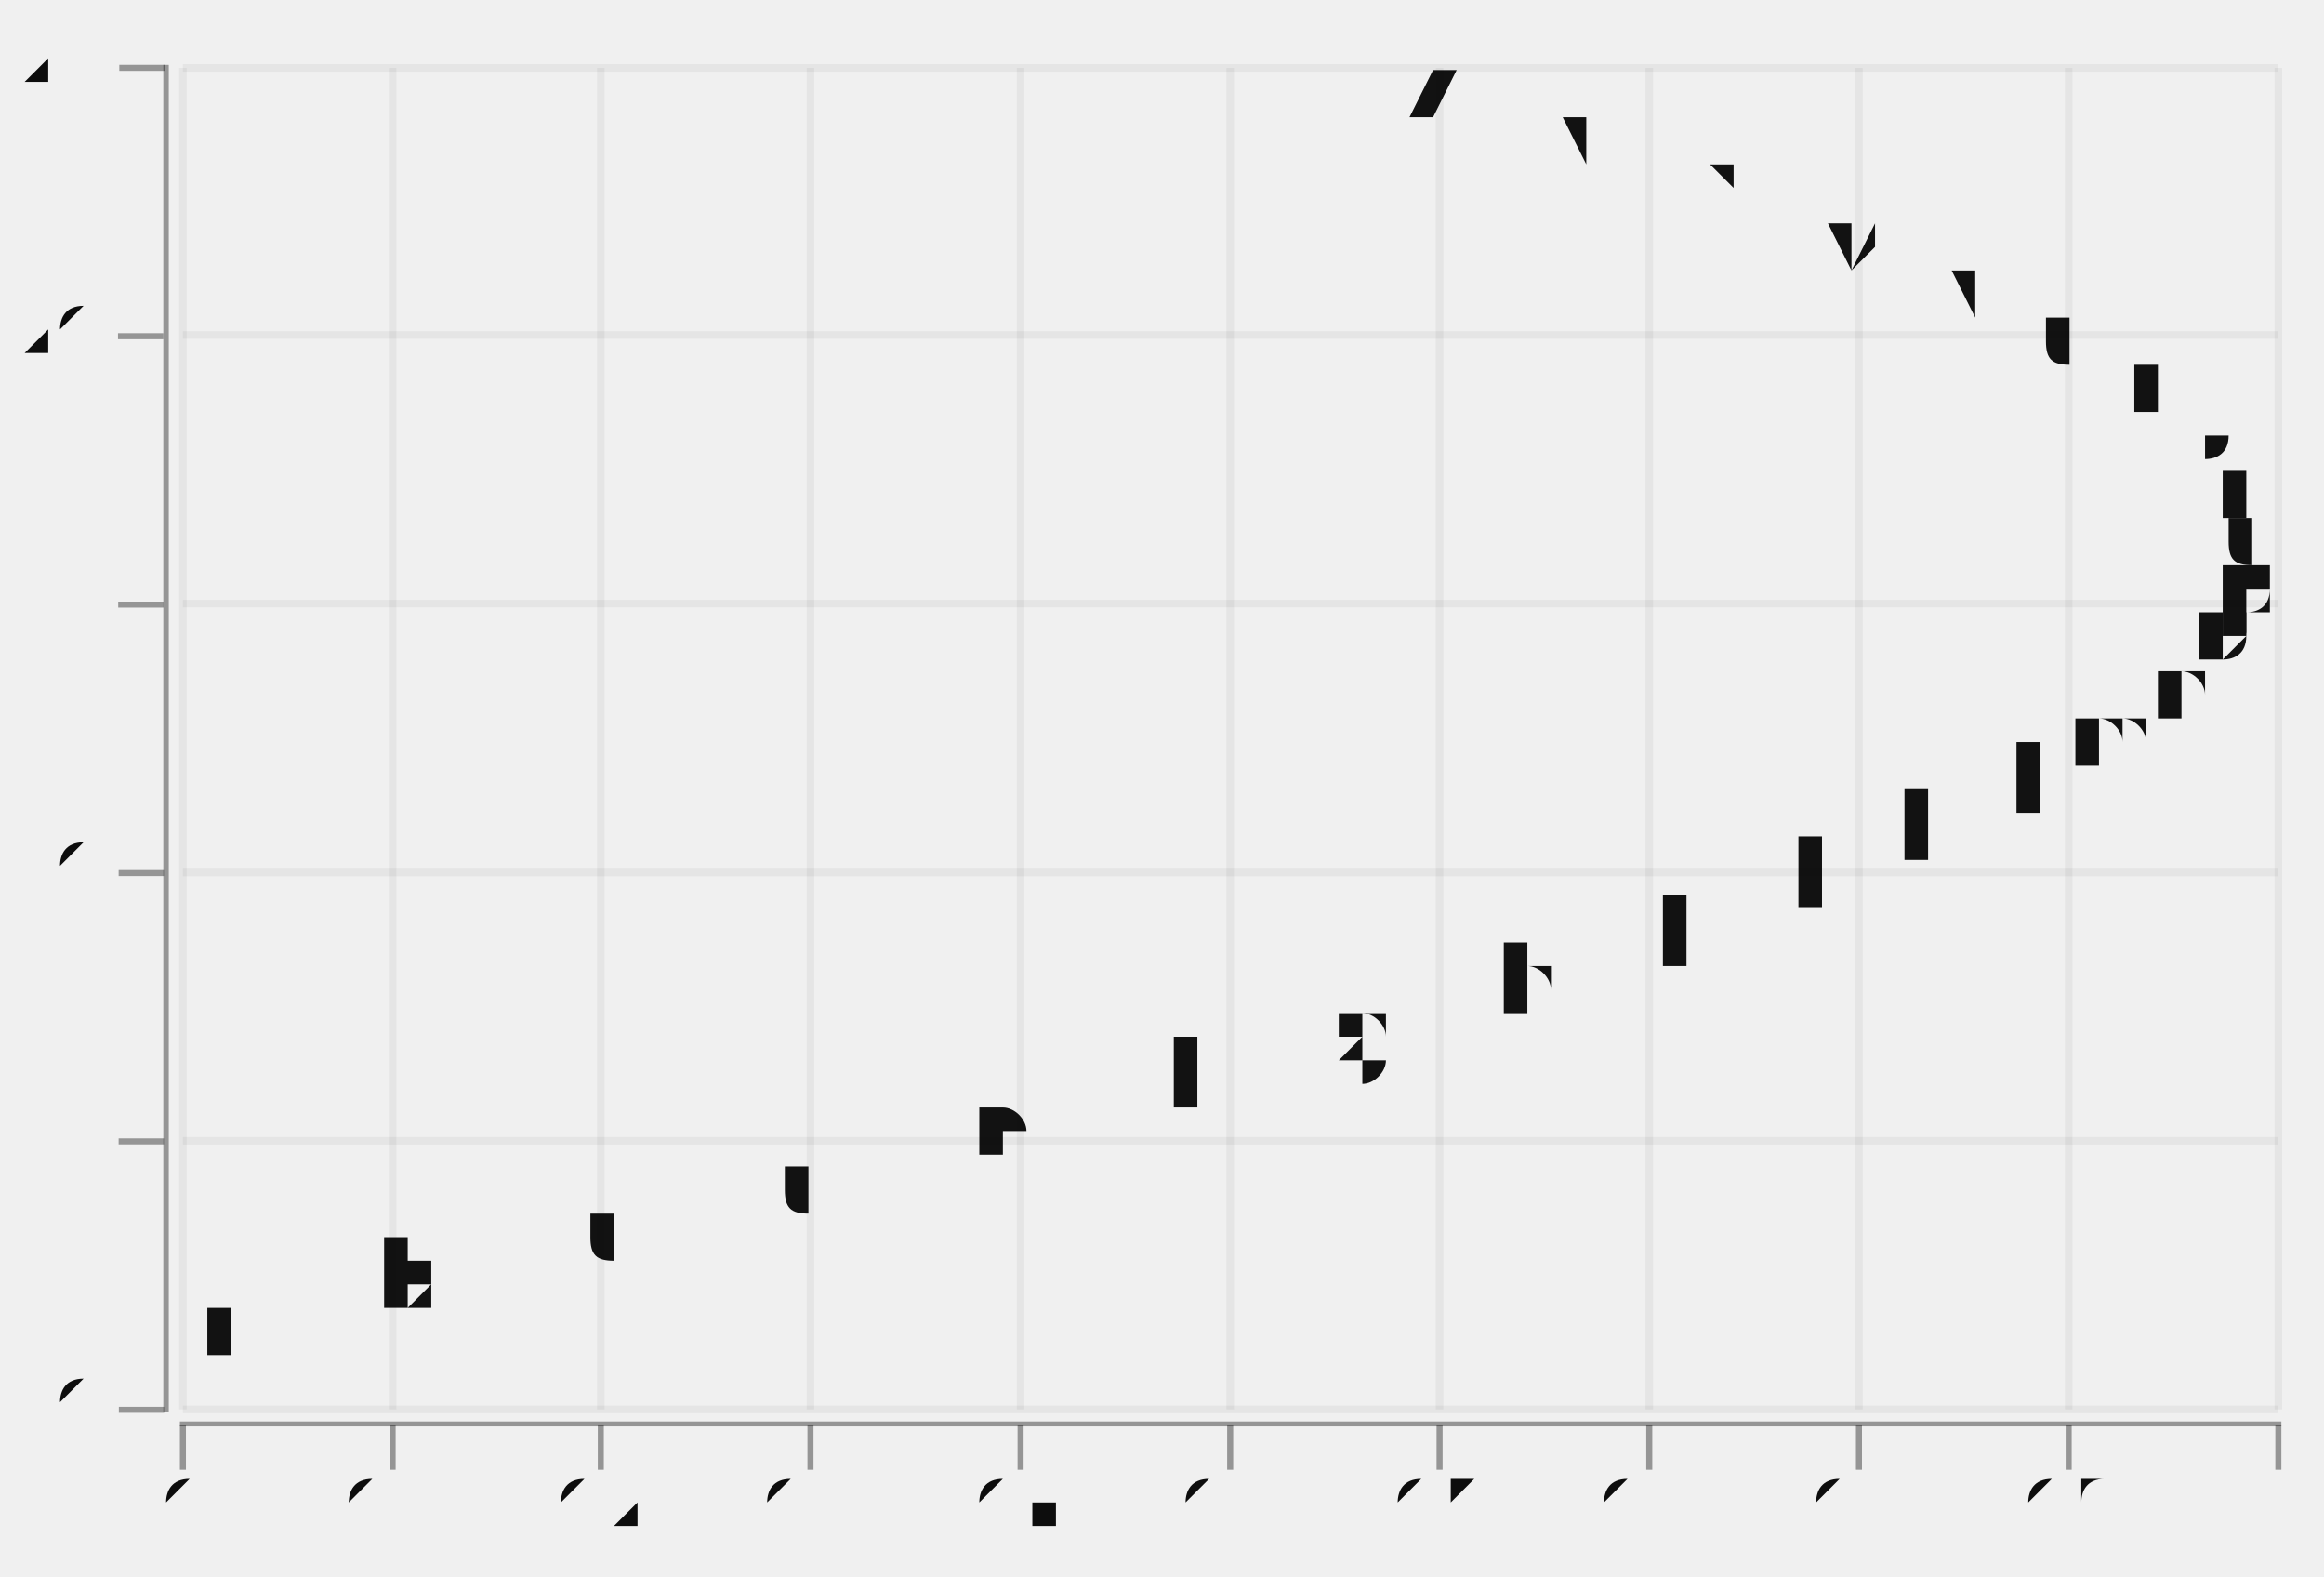
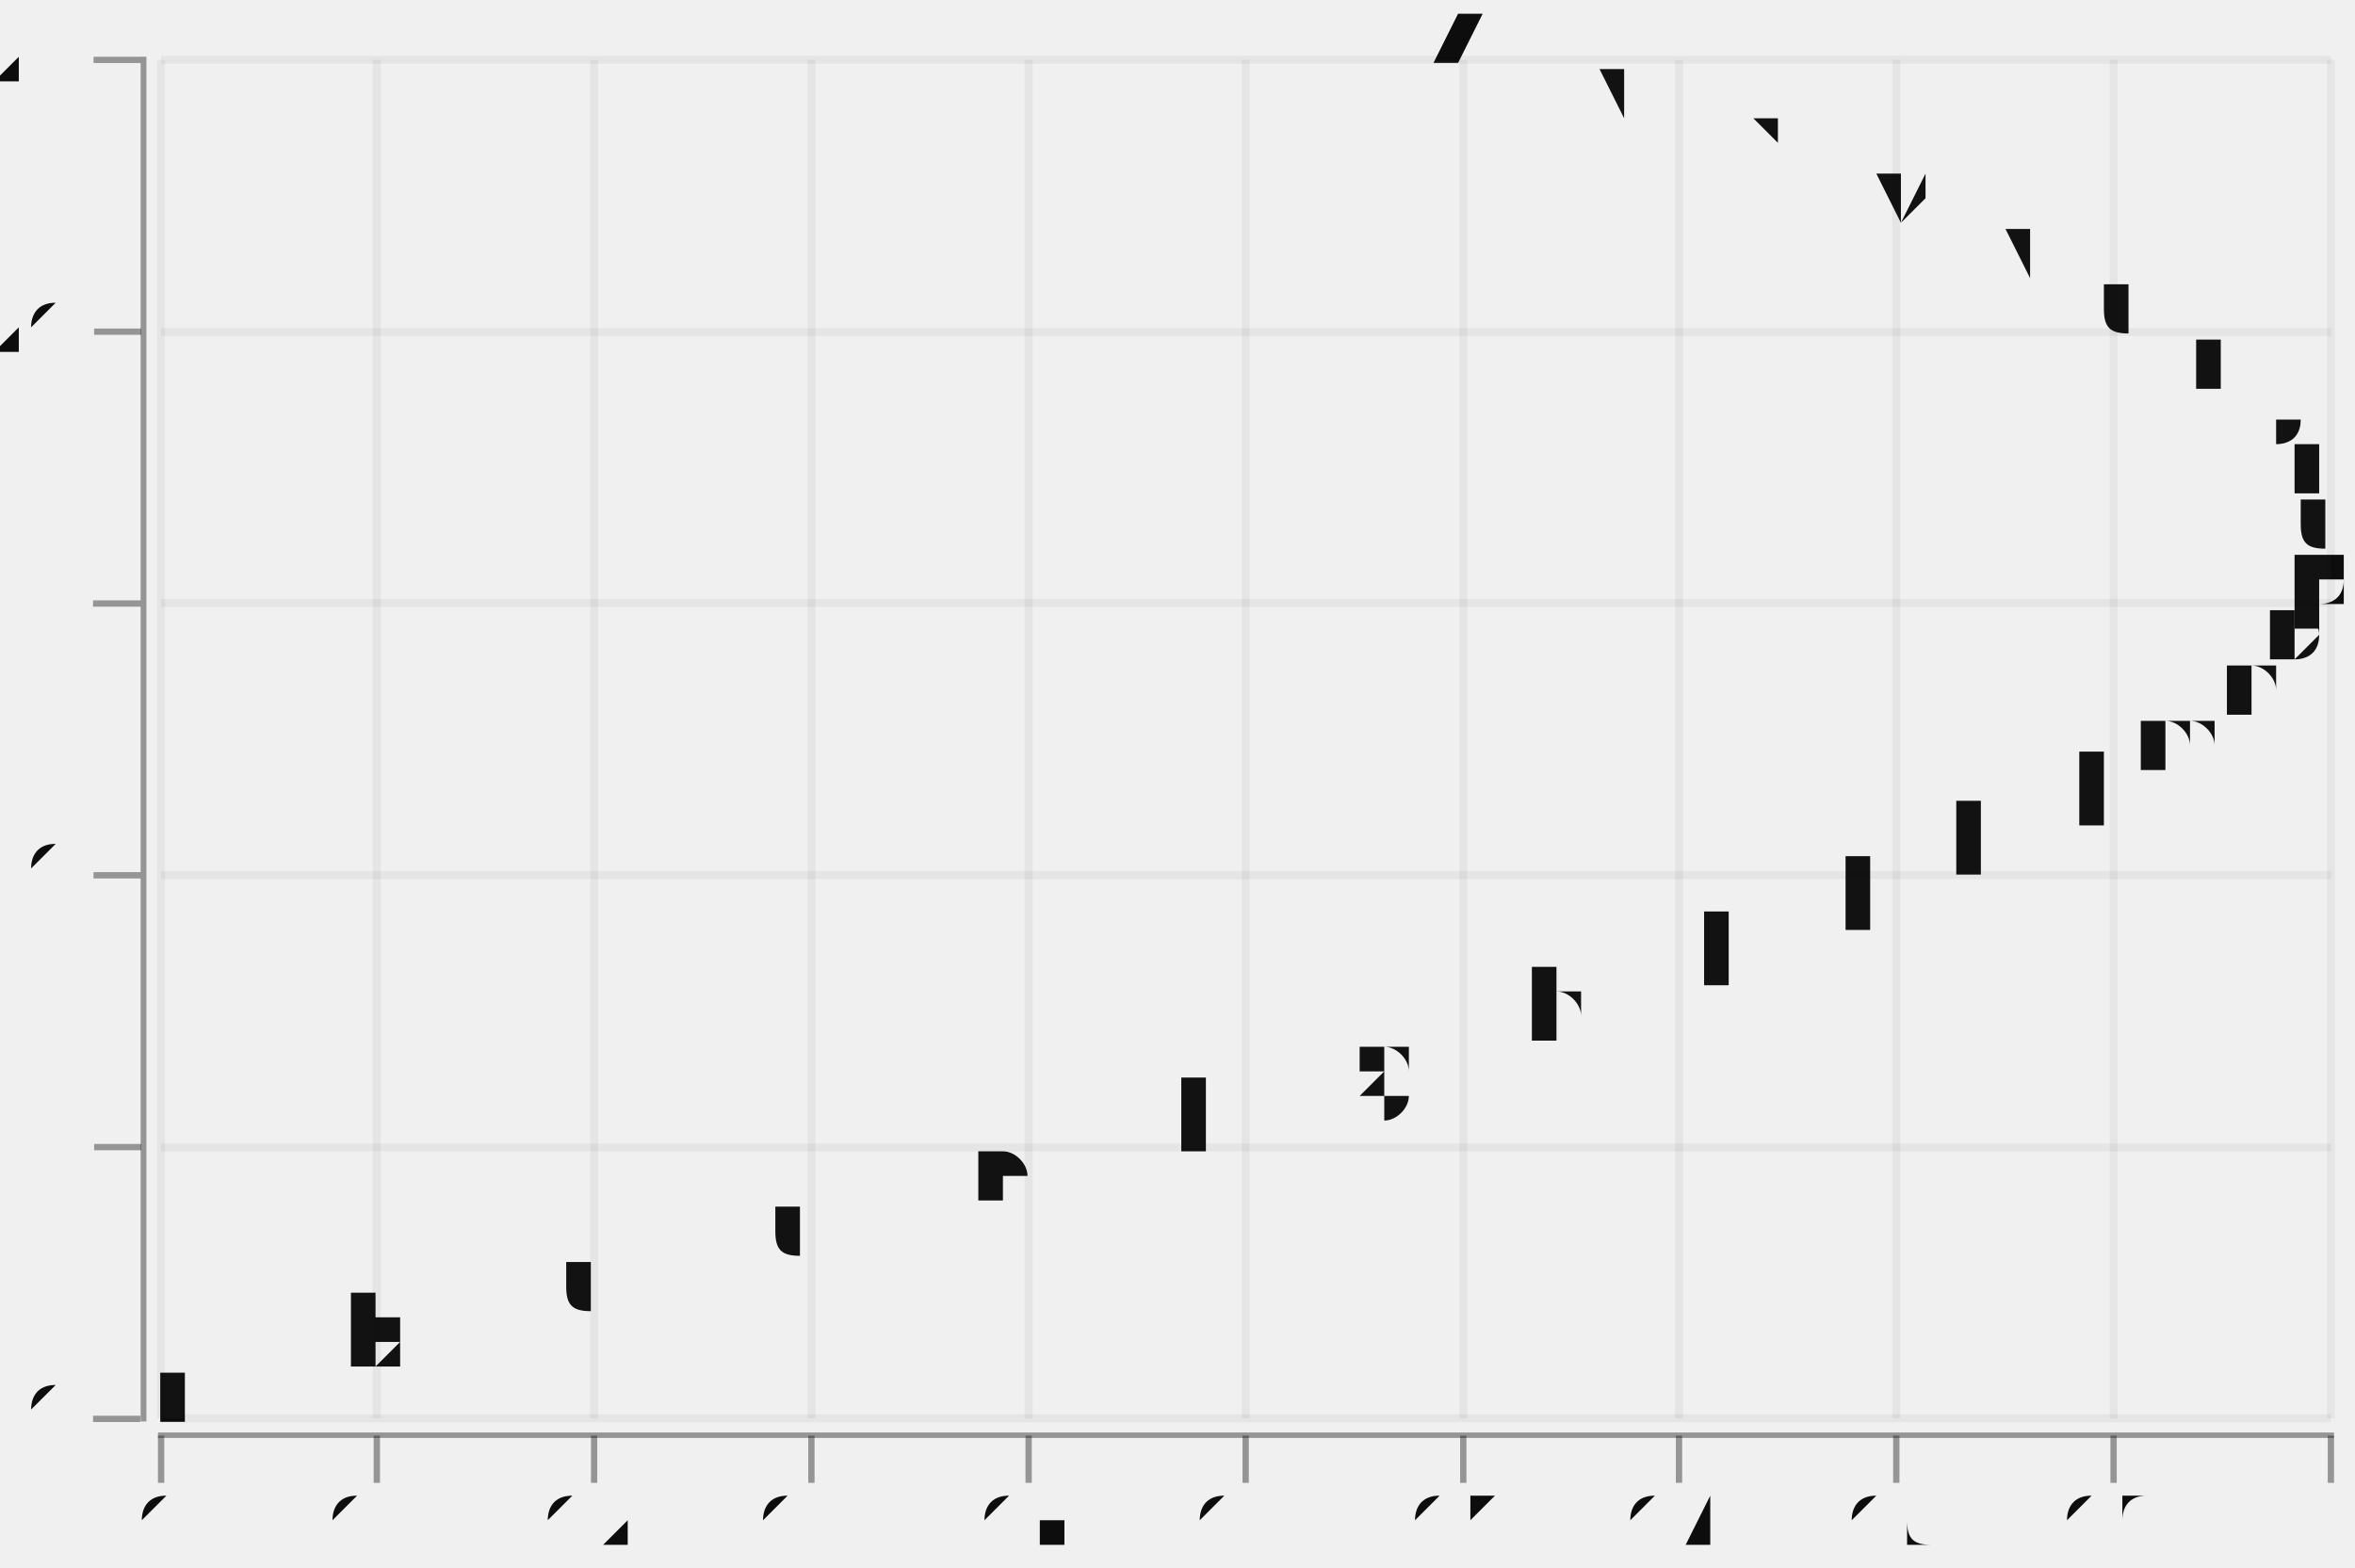
- <svg xmlns="http://www.w3.org/2000/svg" width="442.252" viewBox="-0.77 -0.523 1.54 1.045" height="300.0">
+ <svg xmlns="http://www.w3.org/2000/svg" width="450.491" viewBox="-0.746 -0.497 1.495 0.996" height="300.0">
  <style>svg {
  color-scheme: light dark;
}
{
  .canvas g, .title g, .axisbar g, .ticktext g, .tickglyph g, .ticklines g, .legendContent g text {
    fill: #0d0d0d;
  }
  .ticklines g, .tickglyph g, .legendBorder g {
    stroke: #0d0d0d;
  }
}
@media (prefers-color-scheme:dark) {
  .canvas g, .title g, .axisbar g, .ticktext g, .tickglyph g, .ticklines g, .legendContent g text {
    fill: #f0f0f0;
  }
  .ticklines g, .tickglyph g, .legendBorder g {
    stroke: #f0f0f0;
  }
}{
  .text g {
    fill: #0d0d0d;
  }
}
@media (prefers-color-scheme:dark) {
  .text g {
    fill: #f0f0f0;
  }
}</style>
  <g class="chart">
    <g class="text">
-       <g fill="#0d0d0d" stroke="none" stroke-width="0.0" font-size="6.796103113856311e-2" fill-opacity="1.0" text-anchor="middle">
-         <text x="-0.634" y="0.377">a</text>
-         <text x="-0.498" y="0.344">b</text>
-         <text x="-0.364" y="0.311">c</text>
-         <text x="-0.232" y="0.278">d</text>
-         <text x="-0.105" y="0.246">e</text>
-         <text x="1.751863724530245e-2" y="0.213">f</text>
-         <text x="0.133" y="0.18">g</text>
-         <text x="0.242" y="0.147">h</text>
-         <text x="0.341" y="0.114">i</text>
-         <text x="0.431" y="8.122817827069206e-2">j</text>
-         <text x="0.51" y="4.836722119531722e-2">k</text>
-         <text x="0.577" y="1.5506264119942437e-2">l</text>
-         <text x="0.633" y="-1.735469295543246e-2">m</text>
-         <text x="0.676" y="-5.02156500308073e-2">n</text>
-         <text x="0.705" y="-8.307660710618214e-2">o</text>
-         <text x="0.722" y="-0.116">p</text>
-         <text x="0.725" y="-0.149">q</text>
-         <text x="0.714" y="-0.182">r</text>
-         <text x="0.69" y="-0.215">s</text>
-         <text x="0.652" y="-0.247">t</text>
-         <text x="0.602" y="-0.28">u</text>
-         <text x="0.539" y="-0.313">v</text>
-         <text x="0.465" y="-0.346">w</text>
-         <text x="0.379" y="-0.379">x</text>
-         <text x="0.284" y="-0.412">y</text>
-         <text x="0.179" y="-0.445">z</text>
+       <g fill="#0d0d0d" stroke="none" stroke-width="0.0" font-size="6.891412286851448e-2" fill-opacity="1.0" text-anchor="middle">
+         <text x="-0.644" y="0.404">a</text>
+         <text x="-0.507" y="0.37">b</text>
+         <text x="-0.371" y="0.335">c</text>
+         <text x="-0.237" y="0.301">d</text>
+         <text x="-0.108" y="0.266">e</text>
+         <text x="1.6428237597768125e-2" y="0.232">f</text>
+         <text x="0.134" y="0.197">g</text>
+         <text x="0.244" y="0.163">h</text>
+         <text x="0.344" y="0.128">i</text>
+         <text x="0.435" y="9.34914422638064e-2">j</text>
+         <text x="0.515" y="5.8959265175718756e-2">k</text>
+         <text x="0.584" y="2.442708808763111e-2">l</text>
+         <text x="0.64" y="-1.0105089000456424e-2">m</text>
+         <text x="0.684" y="-4.4637266088544125e-2">n</text>
+         <text x="0.714" y="-7.916944317663177e-2">o</text>
+         <text x="0.73" y="-0.114">p</text>
+         <text x="0.733" y="-0.148">q</text>
+         <text x="0.722" y="-0.183">r</text>
+         <text x="0.698" y="-0.217">s</text>
+         <text x="0.66" y="-0.252">t</text>
+         <text x="0.609" y="-0.286">u</text>
+         <text x="0.545" y="-0.321">v</text>
+         <text x="0.47" y="-0.355">w</text>
+         <text x="0.383" y="-0.39">x</text>
+         <text x="0.287" y="-0.424">y</text>
+         <text x="0.181" y="-0.459">z</text>
      </g>
    </g>
  </g>
  <g class="hud">
-     <g>
-       <g class="canvas">
-         <g stroke-opacity="0.0" fill="#ffffff" stroke="#000000" stroke-width="0.0" fill-opacity="2.0e-2">
-           <rect width="1.389" x="-0.649" y="-0.478" height="0.889" />
-         </g>
+     <g class="frame">
+       <g stroke-opacity="0.0" fill="#ffffff" stroke="#000000" stroke-width="0.0" fill-opacity="2.0e-2">
+         <rect width="1.378" x="-0.644" y="-0.459" height="0.863" />
      </g>
-       <g class="axis">
-         <g class="ticks">
-           <g class="tickglyph">
-             <g stroke-opacity="0.4" fill="#0d0d0d" stroke="#0d0d0d" stroke-width="4.0e-3" fill-opacity="0.4">
-               <g transform="rotate(-90.0, -0.6766021, 0.4108647)">
-                 <polyline points="-0.677,0.426 -0.677,0.396" />
-               </g>
-               <g transform="rotate(-90.0, -0.6766021, 0.2330047)">
-                 <polyline points="-0.677,0.248 -0.677,0.218" />
-               </g>
-               <g transform="rotate(-90.0, -0.6766021, 5.514479359211327e-2)">
-                 <polyline points="-0.677,7.014479359211327e-2 -0.677,4.014479359211327e-2" />
-               </g>
-               <g transform="rotate(-90.0, -0.6766021, -0.1227151)">
-                 <polyline points="-0.677,-0.108 -0.677,-0.138" />
-               </g>
-               <g transform="rotate(-90.0, -0.6766021, -0.3005751)">
-                 <polyline points="-0.677,-0.286 -0.677,-0.316" />
-               </g>
-               <g transform="rotate(-90.0, -0.6766021, -0.478435)">
-                 <polyline points="-0.677,-0.463 -0.677,-0.493" />
-               </g>
+     </g>
+     <g class="axis">
+       <g class="ticks">
+         <g class="tickglyph">
+           <g stroke-opacity="0.4" fill="#0d0d0d" stroke="#0d0d0d" stroke-width="4.0e-3" fill-opacity="0.4">
+             <g transform="rotate(-90.0, -0.6719212, 0.404281)">
+               <polyline points="-0.672,0.419 -0.672,0.389" />
            </g>
-           </g>
-           <g class="ticktext">
-             <g fill="#0d0d0d" stroke="none" stroke-width="0.0" font-size="4.53073540923754e-2" fill-opacity="1.0" text-anchor="end">
-               <text x="-0.709" y="0.422">0</text>
-               <text x="-0.709" y="0.244">5</text>
-               <text x="-0.709" y="6.644074758677337e-2">10</text>
-               <text x="-0.709" y="-0.111">15</text>
-               <text x="-0.709" y="-0.289">20</text>
-               <text x="-0.709" y="-0.467">25</text>
+             <g transform="rotate(-90.0, -0.6719212, 0.2316202)">
+               <polyline points="-0.672,0.247 -0.672,0.217" />
            </g>
-           </g>
-           <g class="ticklines">
-             <g stroke-opacity="5.0e-2" fill="none" stroke="#0d0d0d" stroke-width="5.0e-3">
-               <polyline points="-0.649,0.411 0.74,0.411" />
-               <polyline points="-0.649,0.233 0.74,0.233" />
-               <polyline points="-0.649,5.514479359211327e-2 0.74,5.514479359211327e-2" />
-               <polyline points="-0.649,-0.123 0.74,-0.123" />
-               <polyline points="-0.649,-0.301 0.74,-0.301" />
-               <polyline points="-0.649,-0.478 0.74,-0.478" />
+             <g transform="rotate(-90.0, -0.6719212, 5.8959265175718756e-2)">
+               <polyline points="-0.672,7.395926517571876e-2 -0.672,4.3959265175718756e-2" />
+             </g>
+             <g transform="rotate(-90.0, -0.6719212, -0.1137016)">
+               <polyline points="-0.672,-9.87016202647193e-2 -0.672,-0.129" />
+             </g>
+             <g transform="rotate(-90.0, -0.6719212, -0.2863625)">
+               <polyline points="-0.672,-0.271 -0.672,-0.301" />
+             </g>
+             <g transform="rotate(-90.0, -0.6719212, -0.4590234)">
+               <polyline points="-0.672,-0.444 -0.672,-0.474" />
            </g>
          </g>
        </g>
-         <g class="axisbar">
-           <g stroke-opacity="0.0" fill="#0d0d0d" stroke="#000000" stroke-width="0.0" fill-opacity="0.4">
-             <rect width="3.624588327389988e-3" x="-0.662" y="-0.48" height="0.893" />
+         <g class="ticktext">
+           <g fill="#0d0d0d" stroke="none" stroke-width="0.0" font-size="4.5942748579009644e-2" fill-opacity="1.0" text-anchor="end">
+             <text x="-0.705" y="0.416">0</text>
+             <text x="-0.705" y="0.243">5</text>
+             <text x="-0.705" y="7.08297010497489e-2">10</text>
+             <text x="-0.705" y="-0.102">15</text>
+             <text x="-0.705" y="-0.274">20</text>
+             <text x="-0.705" y="-0.447">25</text>
+           </g>
+         </g>
+         <g class="ticklines">
+           <g stroke-opacity="5.0e-2" fill="none" stroke="#0d0d0d" stroke-width="5.0e-3">
+             <polyline points="-0.644,0.404 0.734,0.404" />
+             <polyline points="-0.644,0.232 0.734,0.232" />
+             <polyline points="-0.644,5.8959265175718756e-2 0.734,5.8959265175718756e-2" />
+             <polyline points="-0.644,-0.114 0.734,-0.114" />
+             <polyline points="-0.644,-0.286 0.734,-0.286" />
+             <polyline points="-0.644,-0.459 0.734,-0.459" />
          </g>
        </g>
      </g>
-       <g class="axis">
-         <g class="ticks">
-           <g class="tickglyph">
-             <g stroke-opacity="0.4" fill="#0d0d0d" stroke="#0d0d0d" stroke-width="4.0e-3" fill-opacity="0.4">
-               <polyline points="-0.649,0.451 -0.649,0.421" />
-               <polyline points="-0.51,0.451 -0.51,0.421" />
-               <polyline points="-0.372,0.451 -0.372,0.421" />
-               <polyline points="-0.233,0.451 -0.233,0.421" />
-               <polyline points="-9.37282662172697e-2,0.451 -9.37282662172697e-2,0.421" />
-               <polyline points="4.519408570714445e-2,0.451 4.519408570714445e-2,0.421" />
-               <polyline points="0.184,0.451 0.184,0.421" />
-               <polyline points="0.323,0.451 0.323,0.421" />
-               <polyline points="0.462,0.451 0.462,0.421" />
-               <polyline points="0.601,0.451 0.601,0.421" />
-               <polyline points="0.74,0.451 0.74,0.421" />
-             </g>
-           </g>
-           <g class="ticktext">
-             <g fill="#0d0d0d" stroke="none" stroke-width="0.0" font-size="4.53073540923754e-2" fill-opacity="1.0" text-anchor="middle">
-               <text x="-0.649" y="0.488">0</text>
-               <text x="-0.51" y="0.488">0.1</text>
-               <text x="-0.372" y="0.488">0.2</text>
-               <text x="-0.233" y="0.488">0.3</text>
-               <text x="-9.37282662172697e-2" y="0.488">0.4</text>
-               <text x="4.519408570714445e-2" y="0.488">0.5</text>
-               <text x="0.184" y="0.488">0.6</text>
-               <text x="0.323" y="0.488">0.7</text>
-               <text x="0.462" y="0.488">0.8</text>
-               <text x="0.601" y="0.488">0.9</text>
-               <text x="0.74" y="0.488">1</text>
-             </g>
-           </g>
-           <g class="ticklines">
-             <g stroke-opacity="5.0e-2" fill="none" stroke="#0d0d0d" stroke-width="5.0e-3">
-               <polyline points="-0.649,0.411 -0.649,-0.478" />
-               <polyline points="-0.51,0.411 -0.51,-0.478" />
-               <polyline points="-0.372,0.411 -0.372,-0.478" />
-               <polyline points="-0.233,0.411 -0.233,-0.478" />
-               <polyline points="-9.37282662172697e-2,0.411 -9.37282662172697e-2,-0.478" />
-               <polyline points="4.519408570714445e-2,0.411 4.519408570714445e-2,-0.478" />
-               <polyline points="0.184,0.411 0.184,-0.478" />
-               <polyline points="0.323,0.411 0.323,-0.478" />
-               <polyline points="0.462,0.411 0.462,-0.478" />
-               <polyline points="0.601,0.411 0.601,-0.478" />
-               <polyline points="0.74,0.411 0.74,-0.478" />
-             </g>
+       <g class="axisbar">
+         <g stroke-opacity="0.0" fill="#0d0d0d" stroke="#000000" stroke-width="0.0" fill-opacity="0.4">
+           <rect width="3.6754198863208076e-3" x="-0.657" y="-0.461" height="0.867" />
+         </g>
+       </g>
+     </g>
+     <g class="axis">
+       <g class="ticks">
+         <g class="tickglyph">
+           <g stroke-opacity="0.4" fill="#0d0d0d" stroke="#0d0d0d" stroke-width="4.0e-3" fill-opacity="0.4">
+             <polyline points="-0.644,0.445 -0.644,0.415" />
+             <polyline points="-0.507,0.445 -0.507,0.415" />
+             <polyline points="-0.369,0.445 -0.369,0.415" />
+             <polyline points="-0.231,0.445 -0.231,0.415" />
+             <polyline points="-9.304258892759143e-2,0.445 -9.304258892759143e-2,0.415" />
+             <polyline points="4.478565680943747e-2,0.445 4.478565680943747e-2,0.415" />
+             <polyline points="0.183,0.445 0.183,0.415" />
+             <polyline points="0.32,0.445 0.32,0.415" />
+             <polyline points="0.458,0.445 0.458,0.415" />
+             <polyline points="0.596,0.445 0.596,0.415" />
+             <polyline points="0.734,0.445 0.734,0.415" />
          </g>
        </g>
-         <g class="axisbar">
-           <g stroke-opacity="0.0" fill="#0d0d0d" stroke="#000000" stroke-width="0.0" fill-opacity="0.4">
-             <rect width="1.393" x="-0.651" y="0.419" height="3.286095707537462e-3" />
+         <g class="ticktext">
+           <g fill="#0d0d0d" stroke="none" stroke-width="0.0" font-size="4.5942748579009644e-2" fill-opacity="1.0" text-anchor="middle">
+             <text x="-0.644" y="0.485">0</text>
+             <text x="-0.507" y="0.485">0.1</text>
+             <text x="-0.369" y="0.485">0.2</text>
+             <text x="-0.231" y="0.485">0.3</text>
+             <text x="-9.304258892759143e-2" y="0.485">0.4</text>
+             <text x="4.478565680943747e-2" y="0.485">0.5</text>
+             <text x="0.183" y="0.485">0.6</text>
+             <text x="0.32" y="0.485">0.7</text>
+             <text x="0.458" y="0.485">0.8</text>
+             <text x="0.596" y="0.485">0.9</text>
+             <text x="0.734" y="0.485">1</text>
          </g>
+         </g>
+         <g class="ticklines">
+           <g stroke-opacity="5.0e-2" fill="none" stroke="#0d0d0d" stroke-width="5.0e-3">
+             <polyline points="-0.644,0.404 -0.644,-0.459" />
+             <polyline points="-0.507,0.404 -0.507,-0.459" />
+             <polyline points="-0.369,0.404 -0.369,-0.459" />
+             <polyline points="-0.231,0.404 -0.231,-0.459" />
+             <polyline points="-9.304258892759143e-2,0.404 -9.304258892759143e-2,-0.459" />
+             <polyline points="4.478565680943747e-2,0.404 4.478565680943747e-2,-0.459" />
+             <polyline points="0.183,0.404 0.183,-0.459" />
+             <polyline points="0.32,0.404 0.32,-0.459" />
+             <polyline points="0.458,0.404 0.458,-0.459" />
+             <polyline points="0.596,0.404 0.596,-0.459" />
+             <polyline points="0.734,0.404 0.734,-0.459" />
+           </g>
+         </g>
+       </g>
+       <g class="axisbar">
+         <g stroke-opacity="0.0" fill="#0d0d0d" stroke="#000000" stroke-width="0.0" fill-opacity="0.4">
+           <rect width="1.382" x="-0.646" y="0.413" height="3.4532177088087423e-3" />
        </g>
      </g>
    </g>
  </g>
</svg>
